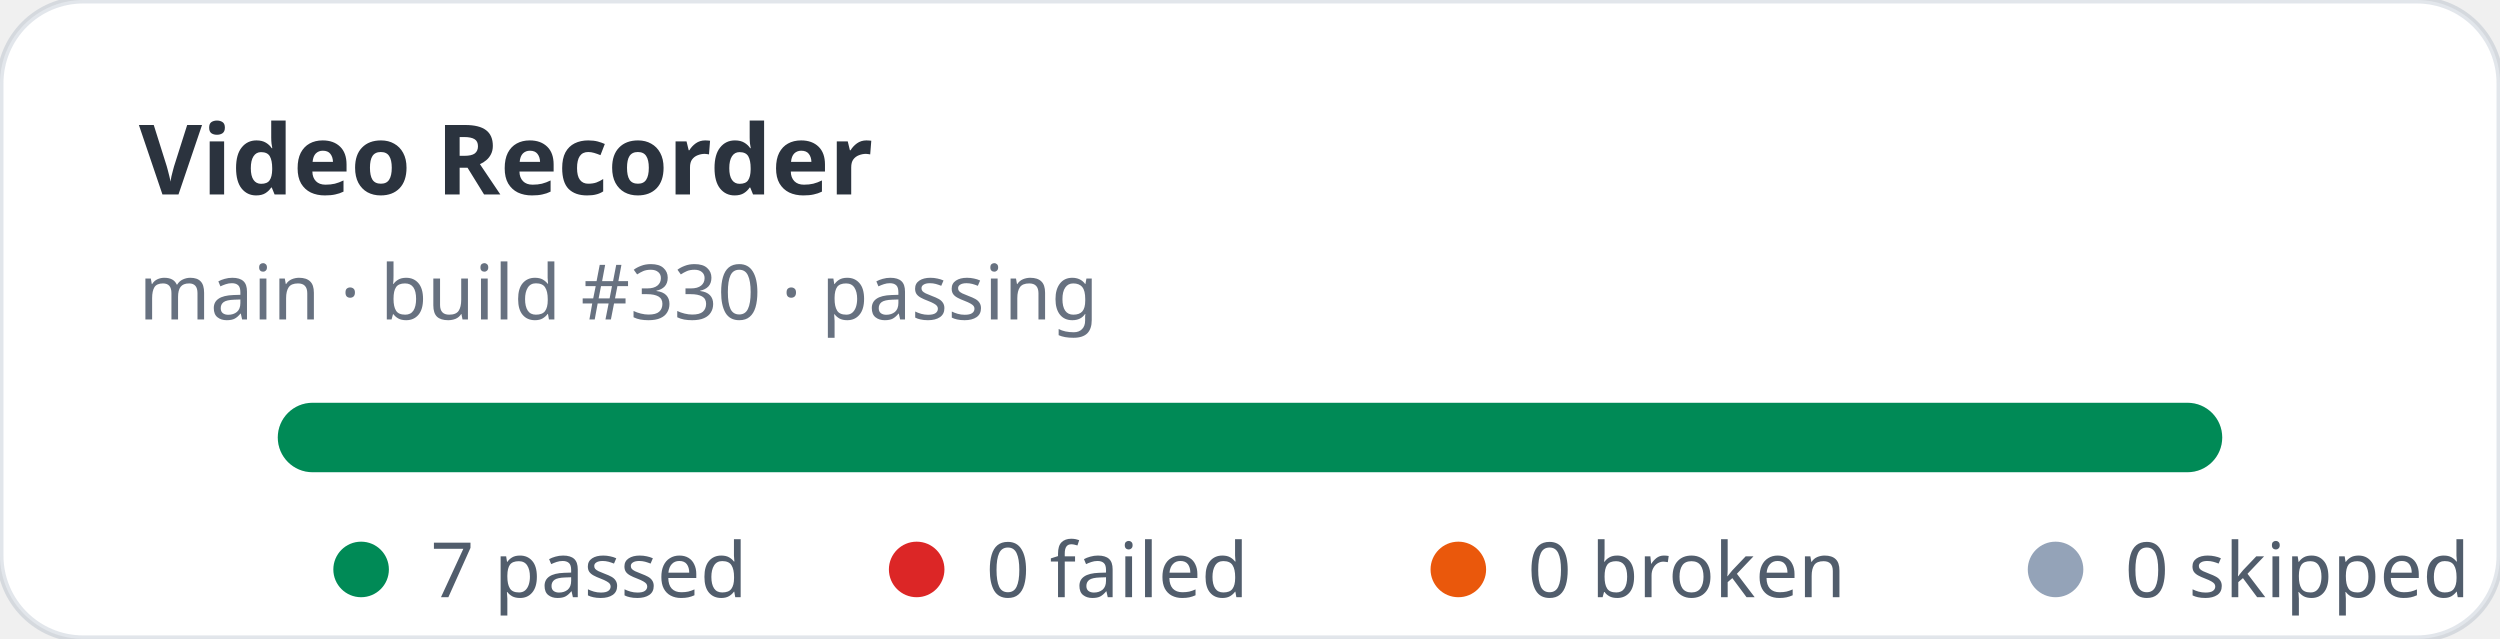
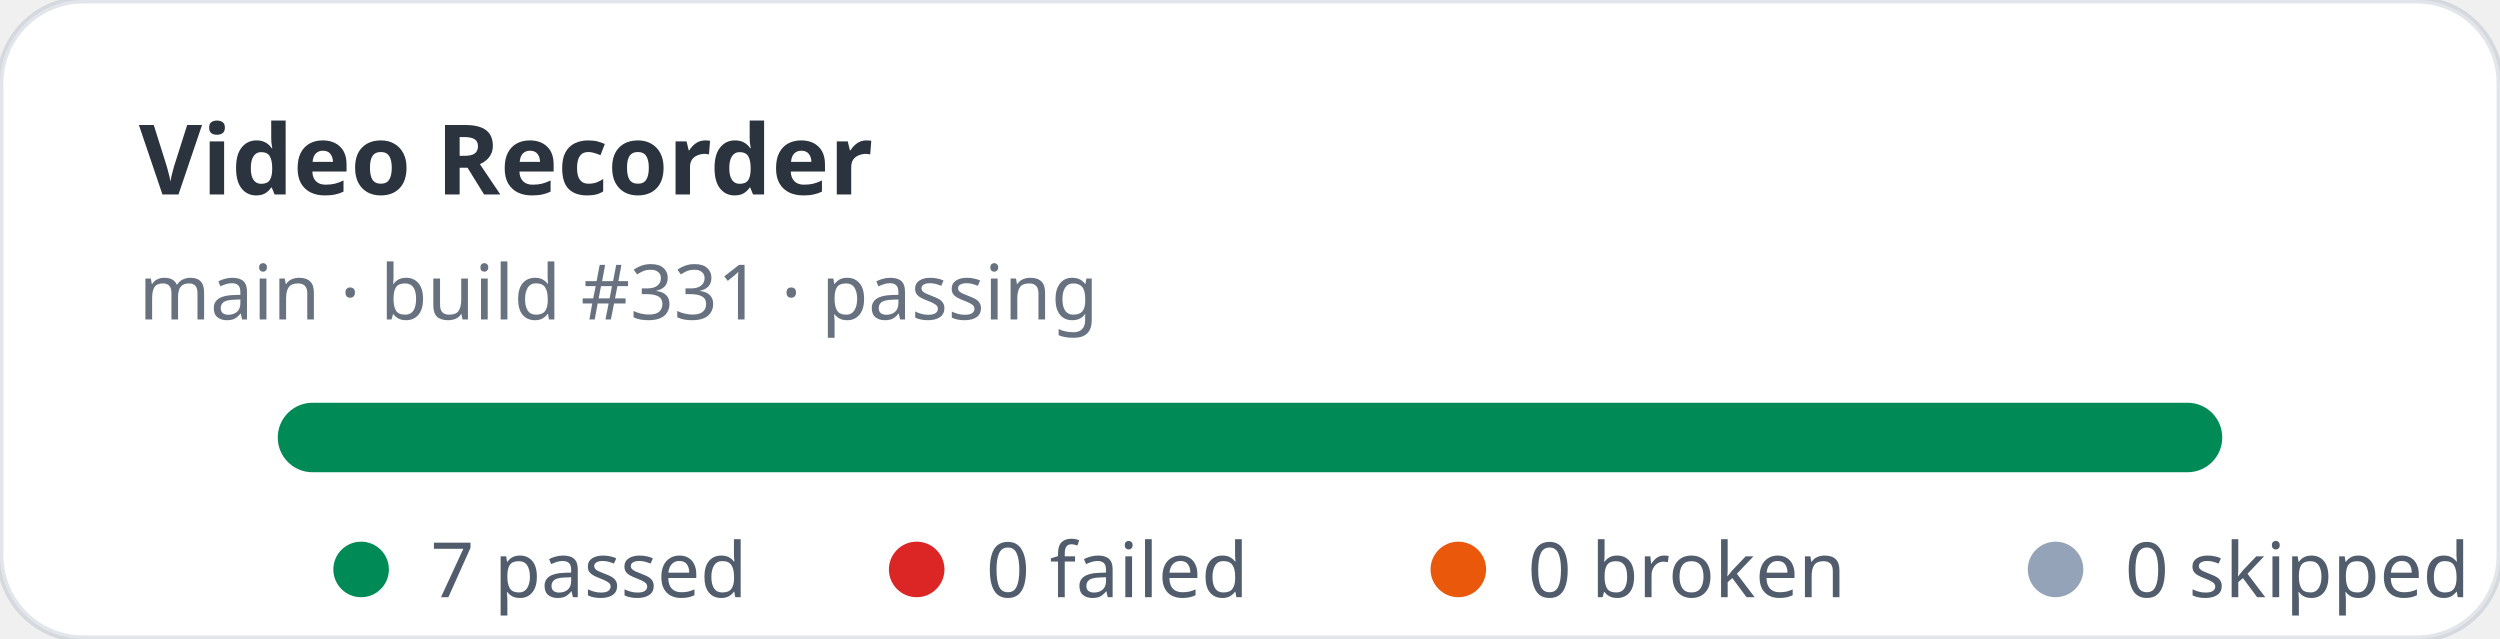
<svg xmlns="http://www.w3.org/2000/svg" width="360" height="92" viewBox="0 0 360 92" role="img" aria-label="Video Recorder stats: 7 passed, 0 failed">
  <rect width="360" height="92" rx="12" fill="#ffffff" stroke="rgba(11,48,86,0.12)" />
  <text x="20" y="28" fill="rgba(1,10,24,0.83)" font-family="ui-sans-serif,system-ui,sans-serif" font-size="14" font-weight="700">Video Recorder</text>
-   <text x="20" y="46" fill="rgba(2,19,44,0.6)" font-family="ui-sans-serif,system-ui,sans-serif" font-size="11">main · build #330 · passing</text>
+   <text x="20" y="46" fill="rgba(2,19,44,0.6)" font-family="ui-sans-serif,system-ui,sans-serif" font-size="11">main · build #331 · passing</text>
  <rect x="40" y="58" width="280" height="10" rx="5" fill="#e2e8f0" />
  <rect x="40" y="58" width="280" height="10" rx="5" fill="#008a56" />
  <g font-family="ui-sans-serif,system-ui,sans-serif" font-size="11" fill="rgba(1,18,40,0.68)">
    <circle cx="52" cy="82" r="4" fill="#008a56" />
    <text x="62" y="86">7 passed</text>
    <circle cx="132" cy="82" r="4" fill="#dc2626" />
    <text x="142" y="86">0 failed</text>
    <circle cx="210" cy="82" r="4" fill="#ea580c" />
    <text x="220" y="86">0 broken</text>
    <circle cx="296" cy="82" r="4" fill="#94a3b8" />
    <text x="306" y="86">0 skipped</text>
  </g>
</svg>
